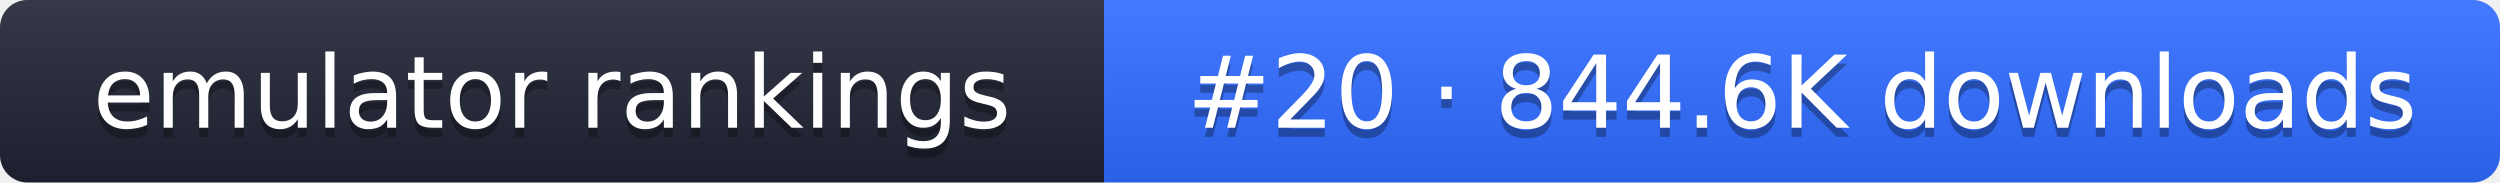
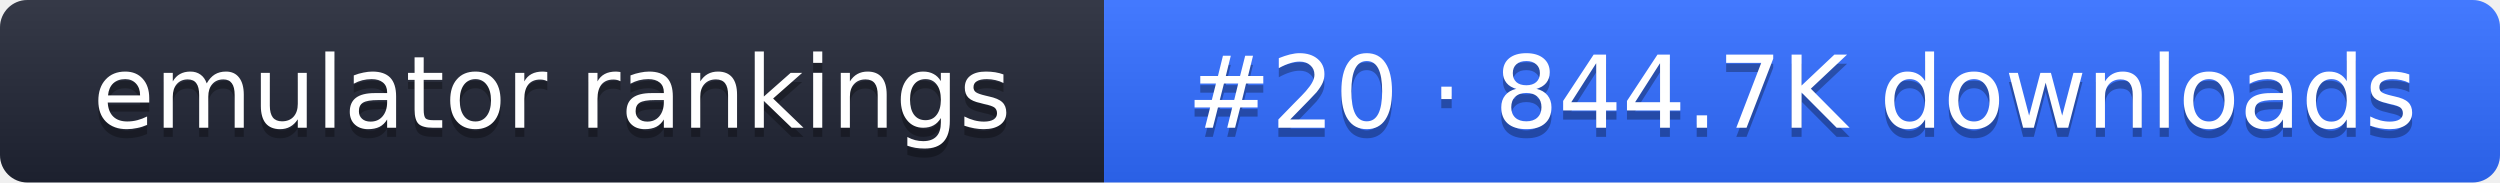
- <svg xmlns="http://www.w3.org/2000/svg" width="274" height="20" role="img" aria-label="emulator rankings: #20 · 844.6K downloads">
+ <svg xmlns="http://www.w3.org/2000/svg" width="274" height="20" role="img" aria-label="emulator rankings: #20 · 844.7K downloads">
  <linearGradient id="g" x2="0" y2="100%">
    <stop offset="0" stop-color="#fff" stop-opacity=".1" />
    <stop offset="1" stop-opacity=".1" />
  </linearGradient>
  <clipPath id="r">
    <rect width="274" height="20" rx="3" fill="#fff" />
  </clipPath>
  <g clip-path="url(#r)">
    <rect width="121" height="20" fill="#1f2433" />
    <rect x="121" width="153" height="20" fill="#2f6bff" />
    <rect width="274" height="20" fill="url(#g)" />
  </g>
  <g fill="#fff" text-anchor="middle" font-family="Verdana,DejaVu Sans,sans-serif" font-size="11">
    <text x="60.5" y="15" fill="#010101" fill-opacity=".3">emulator rankings</text>
    <text x="60.5" y="14">emulator rankings</text>
-     <text x="197.5" y="15" fill="#010101" fill-opacity=".3">#20 · 844.6K downloads</text>
-     <text x="197.5" y="14">#20 · 844.6K downloads</text>
+     <text x="197.5" y="15" fill="#010101" fill-opacity=".3">#20 · 844.7K downloads</text>
+     <text x="197.5" y="14">#20 · 844.7K downloads</text>
  </g>
</svg>
